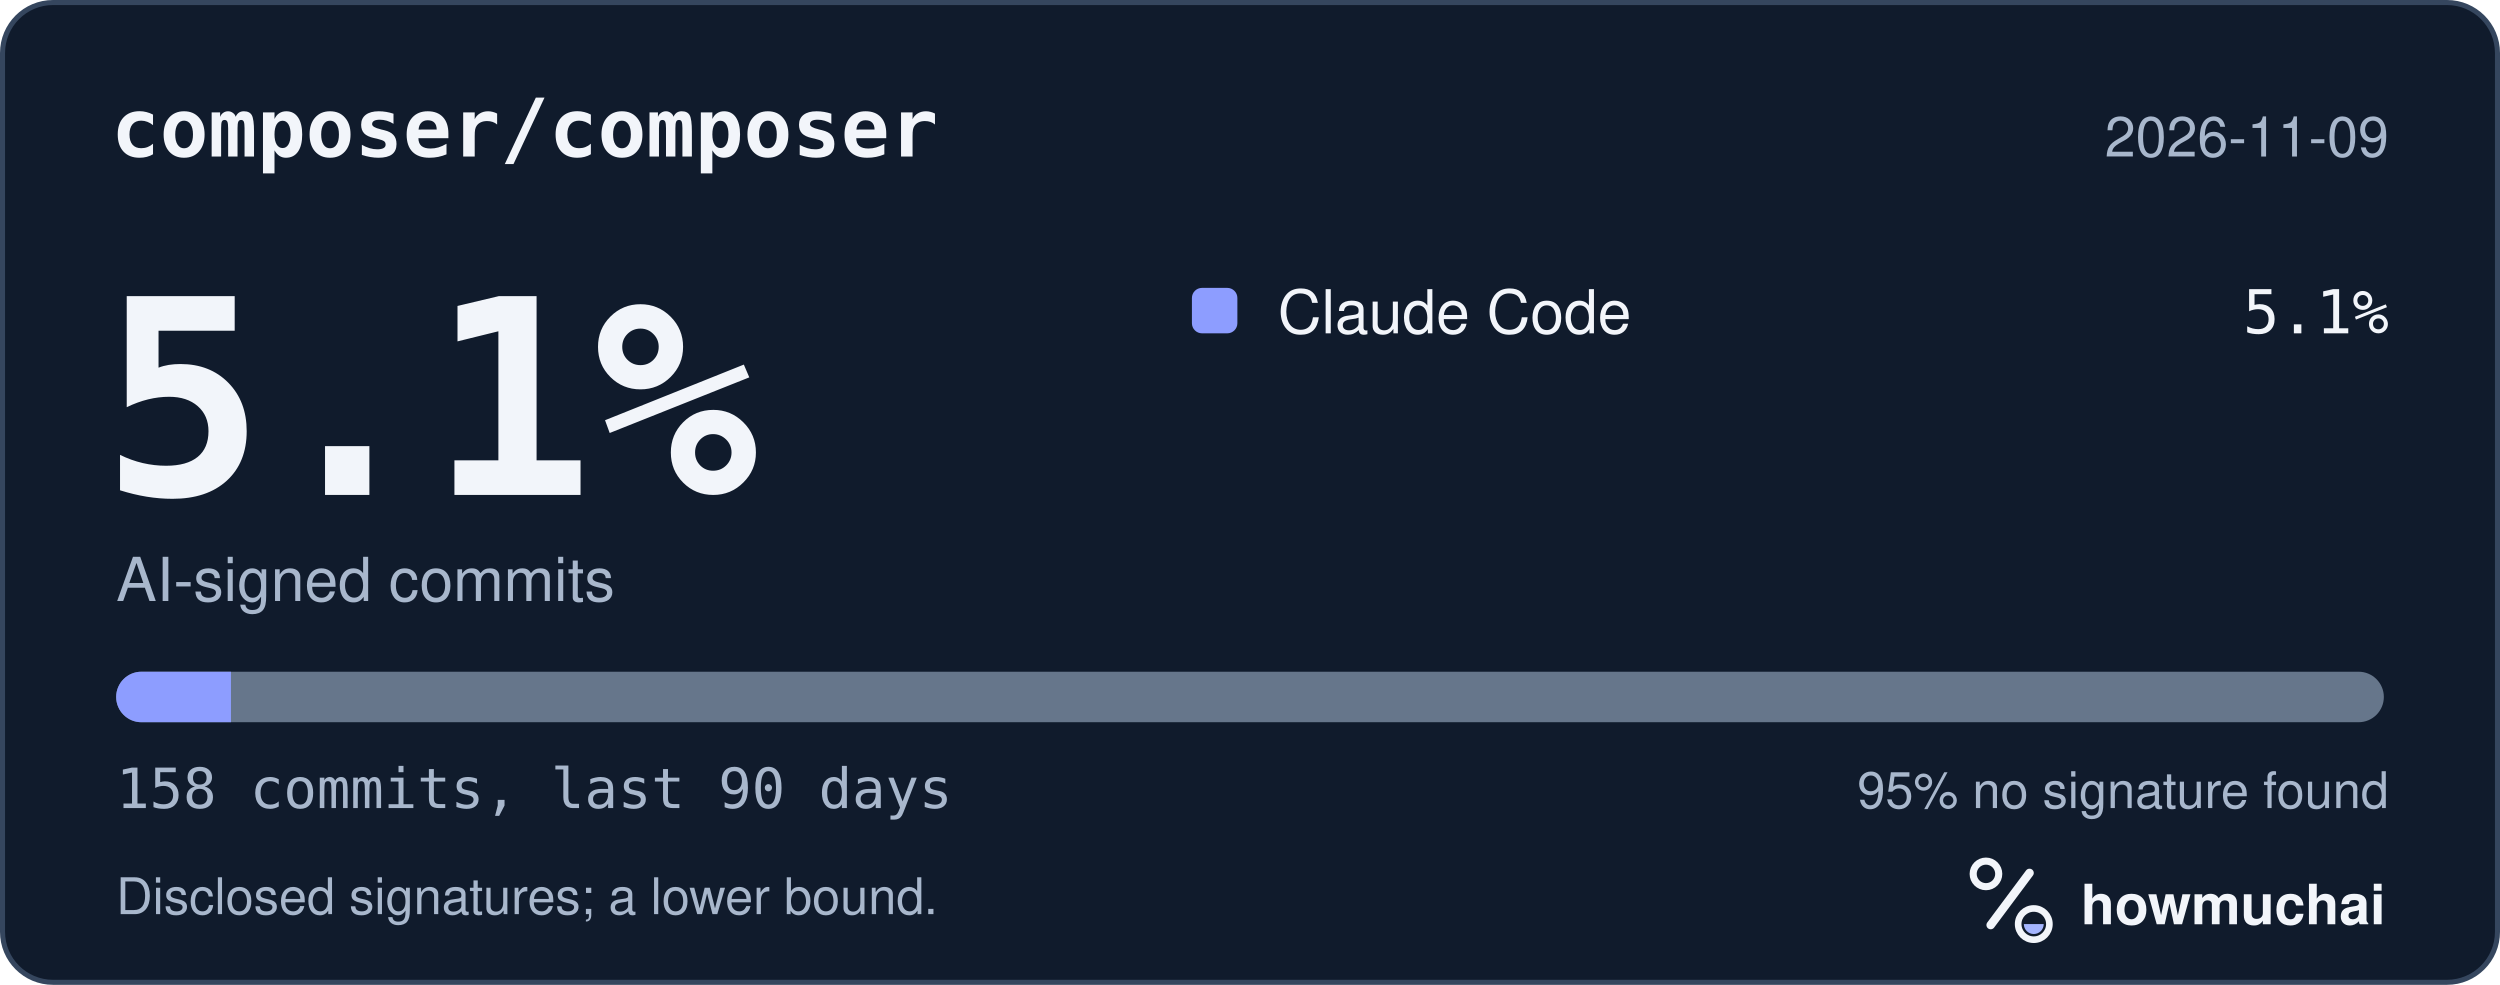
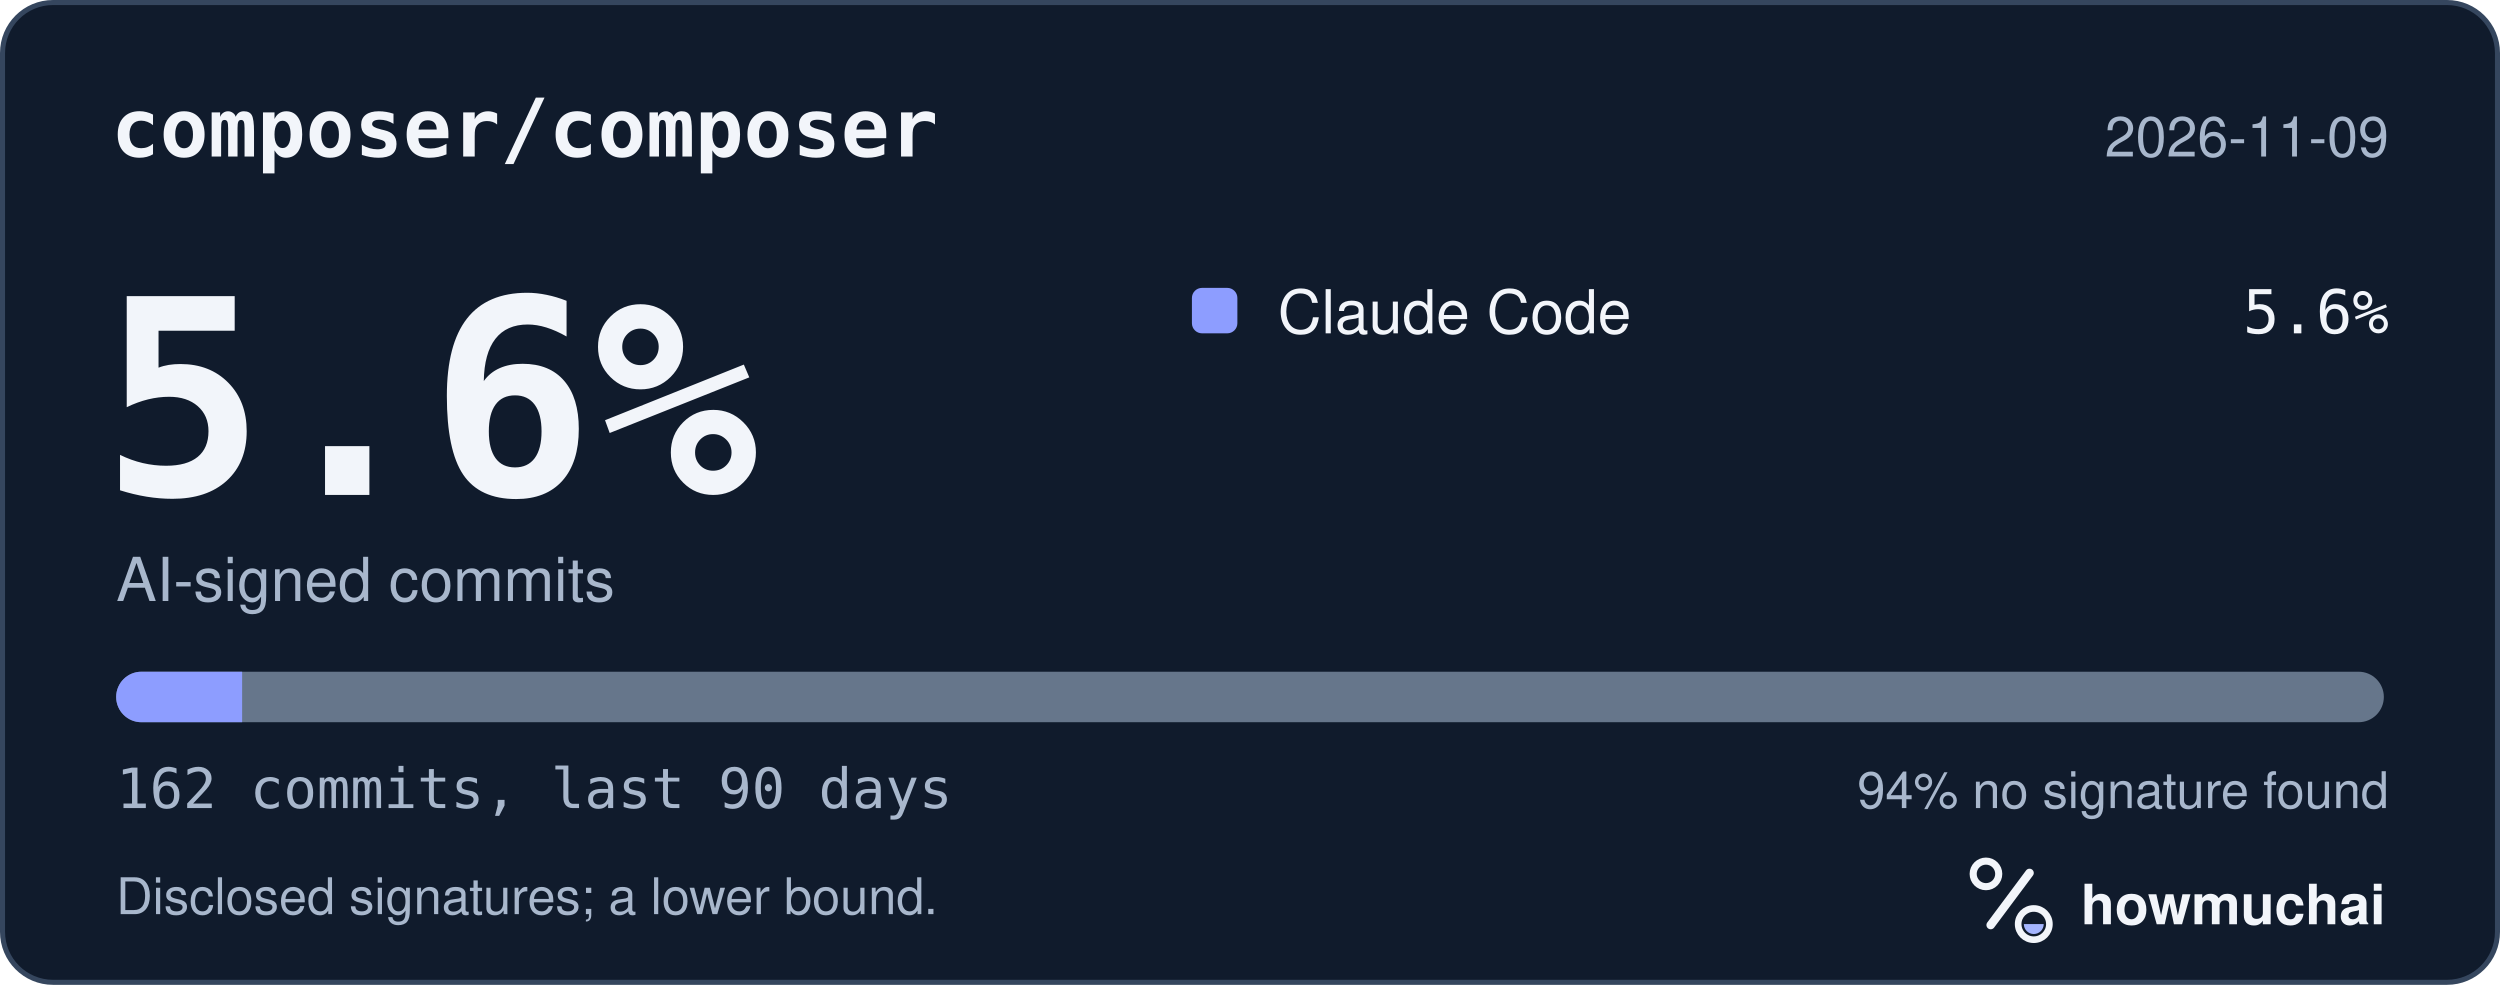
<svg xmlns="http://www.w3.org/2000/svg" width="495" height="195" viewBox="0 0 495 195" role="img" aria-labelledby="hm-t hm-d">
  <rect x="0.5" y="0.5" width="494" height="194" rx="10" fill="#101B2C" stroke="#35465E" />
  <text x="22" y="31" fill="#F2F5FA" font-family="ui-monospace, SF Mono, Menlo, Consolas, IBM Plex Mono, monospace" font-size="16" font-weight="600">composer/composer</text>
  <text x="473" y="31" fill="#A8B7CC" font-family="-apple-system, BlinkMacSystemFont, Segoe UI, Helvetica, Arial, Fira Sans, sans-serif" font-size="11" text-anchor="end">2026-11-09</text>
-   <text x="20" y="98" fill="#F2F5FA" font-family="ui-monospace, SF Mono, Menlo, Consolas, IBM Plex Mono, monospace" font-size="54" font-weight="700">5.1%</text>
+   <text x="20" y="98" fill="#F2F5FA" font-family="ui-monospace, SF Mono, Menlo, Consolas, IBM Plex Mono, monospace" font-size="54" font-weight="700">5.6%</text>
  <text x="23" y="119" fill="#A8B7CC" font-family="-apple-system, BlinkMacSystemFont, Segoe UI, Helvetica, Arial, Fira Sans, sans-serif" font-size="12">AI-signed commits</text>
  <rect x="236" y="57" width="9" height="9" rx="2" fill="#8D9DFF" />
  <text x="253" y="66" fill="#F2F5FA" font-family="-apple-system, BlinkMacSystemFont, Segoe UI, Helvetica, Arial, Fira Sans, sans-serif" font-size="12">Claude Code</text>
-   <text x="473" y="66" fill="#F2F5FA" font-family="ui-monospace, SF Mono, Menlo, Consolas, IBM Plex Mono, monospace" font-size="12" text-anchor="end">5.1%</text>
+   <text x="473" y="66" fill="#F2F5FA" font-family="ui-monospace, SF Mono, Menlo, Consolas, IBM Plex Mono, monospace" font-size="12" text-anchor="end">5.6%</text>
  <defs>
    <clipPath id="hm-bar">
      <rect x="23" y="133" width="449" height="10" rx="5" />
    </clipPath>
  </defs>
  <rect x="23" y="133" width="449" height="10" rx="5" fill="#66768B" />
  <g clip-path="url(#hm-bar)">
-     <rect x="23.00" y="133" width="22.73" height="10" fill="#8D9DFF" />
+     <rect x="23.00" y="133" width="24.94" height="10" fill="#8D9DFF" />
  </g>
-   <text x="23" y="160" fill="#A8B7CC" font-family="ui-monospace, SF Mono, Menlo, Consolas, IBM Plex Mono, monospace" font-size="11">158 commits, last 90 days</text>
-   <text x="473" y="160" fill="#A8B7CC" font-family="-apple-system, BlinkMacSystemFont, Segoe UI, Helvetica, Arial, Fira Sans, sans-serif" font-size="10" text-anchor="end">95% no signature found</text>
+   <text x="23" y="160" fill="#A8B7CC" font-family="ui-monospace, SF Mono, Menlo, Consolas, IBM Plex Mono, monospace" font-size="11">162 commits, last 90 days</text>
+   <text x="473" y="160" fill="#A8B7CC" font-family="-apple-system, BlinkMacSystemFont, Segoe UI, Helvetica, Arial, Fira Sans, sans-serif" font-size="10" text-anchor="end">94% no signature found</text>
  <text x="23" y="181" fill="#A8B7CC" font-family="-apple-system, BlinkMacSystemFont, Segoe UI, Helvetica, Arial, Fira Sans, sans-serif" font-size="10">Disclosed signatures; a lower bound.</text>
  <g transform="translate(386 166) scale(0.046875)">
    <circle cx="154" cy="150" r="54" fill="none" stroke="#F2F5FA" stroke-width="30" />
    <path d="M174 366 338 146" fill="none" stroke="#F2F5FA" stroke-width="36" stroke-linecap="round" />
    <circle cx="356" cy="362" r="66" fill="none" stroke="#F2F5FA" stroke-width="28" />
    <path d="M314 362a42 42 0 0 0 84 0Z" fill="#A4B5FF" />
  </g>
  <text x="412" y="183" fill="#F2F5FA" font-family="-apple-system, BlinkMacSystemFont, Segoe UI, Helvetica, Arial, Fira Sans, sans-serif" font-size="11" font-weight="650">howmuchai</text>
</svg>
